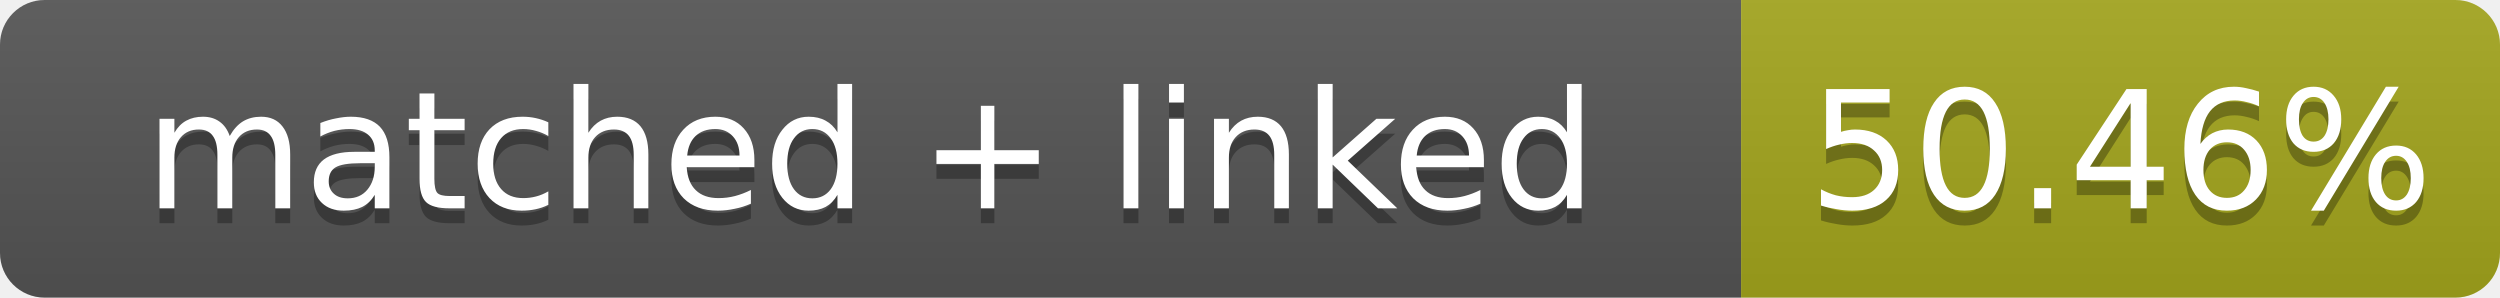
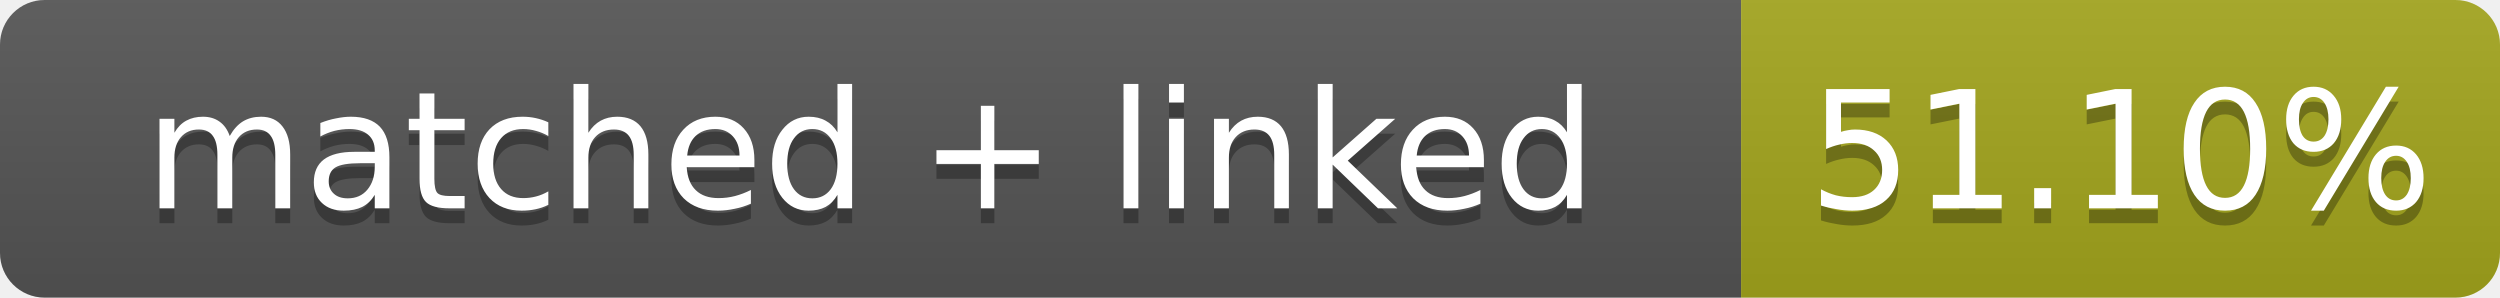
- <svg xmlns="http://www.w3.org/2000/svg" width="168" height="20" role="img" aria-label="matched + linked: 50.46%">
+ <svg xmlns="http://www.w3.org/2000/svg" width="168" height="20" role="img" aria-label="matched + linked: 51.10%">
  <linearGradient id="s" x2="0" y2="100%">
    <stop offset="0" stop-color="#bbb" stop-opacity=".1" />
    <stop offset="1" stop-opacity=".1" />
  </linearGradient>
  <clipPath id="r">
    <rect width="168" height="20" rx="3" fill="#fff" />
  </clipPath>
  <g clip-path="url(#r)">
    <rect width="117" height="20" fill="#555" />
    <rect x="117" width="51" height="20" fill="#a4a61d" />
    <rect width="168" height="20" fill="url(#s)" />
  </g>
  <g fill="#fff" text-anchor="middle" font-family="Verdana,Geneva,DejaVu Sans,sans-serif" font-size="11">
    <text x="58.5" y="15" fill="#010101" fill-opacity=".3">matched + linked</text>
    <text x="58.5" y="14">matched + linked</text>
-     <text x="142.5" y="15" fill="#010101" fill-opacity=".3">50.46%</text>
-     <text x="142.5" y="14">50.46%</text>
+     <text x="142.5" y="15" fill="#010101" fill-opacity=".3">51.10%</text>
+     <text x="142.5" y="14">51.10%</text>
  </g>
</svg>
